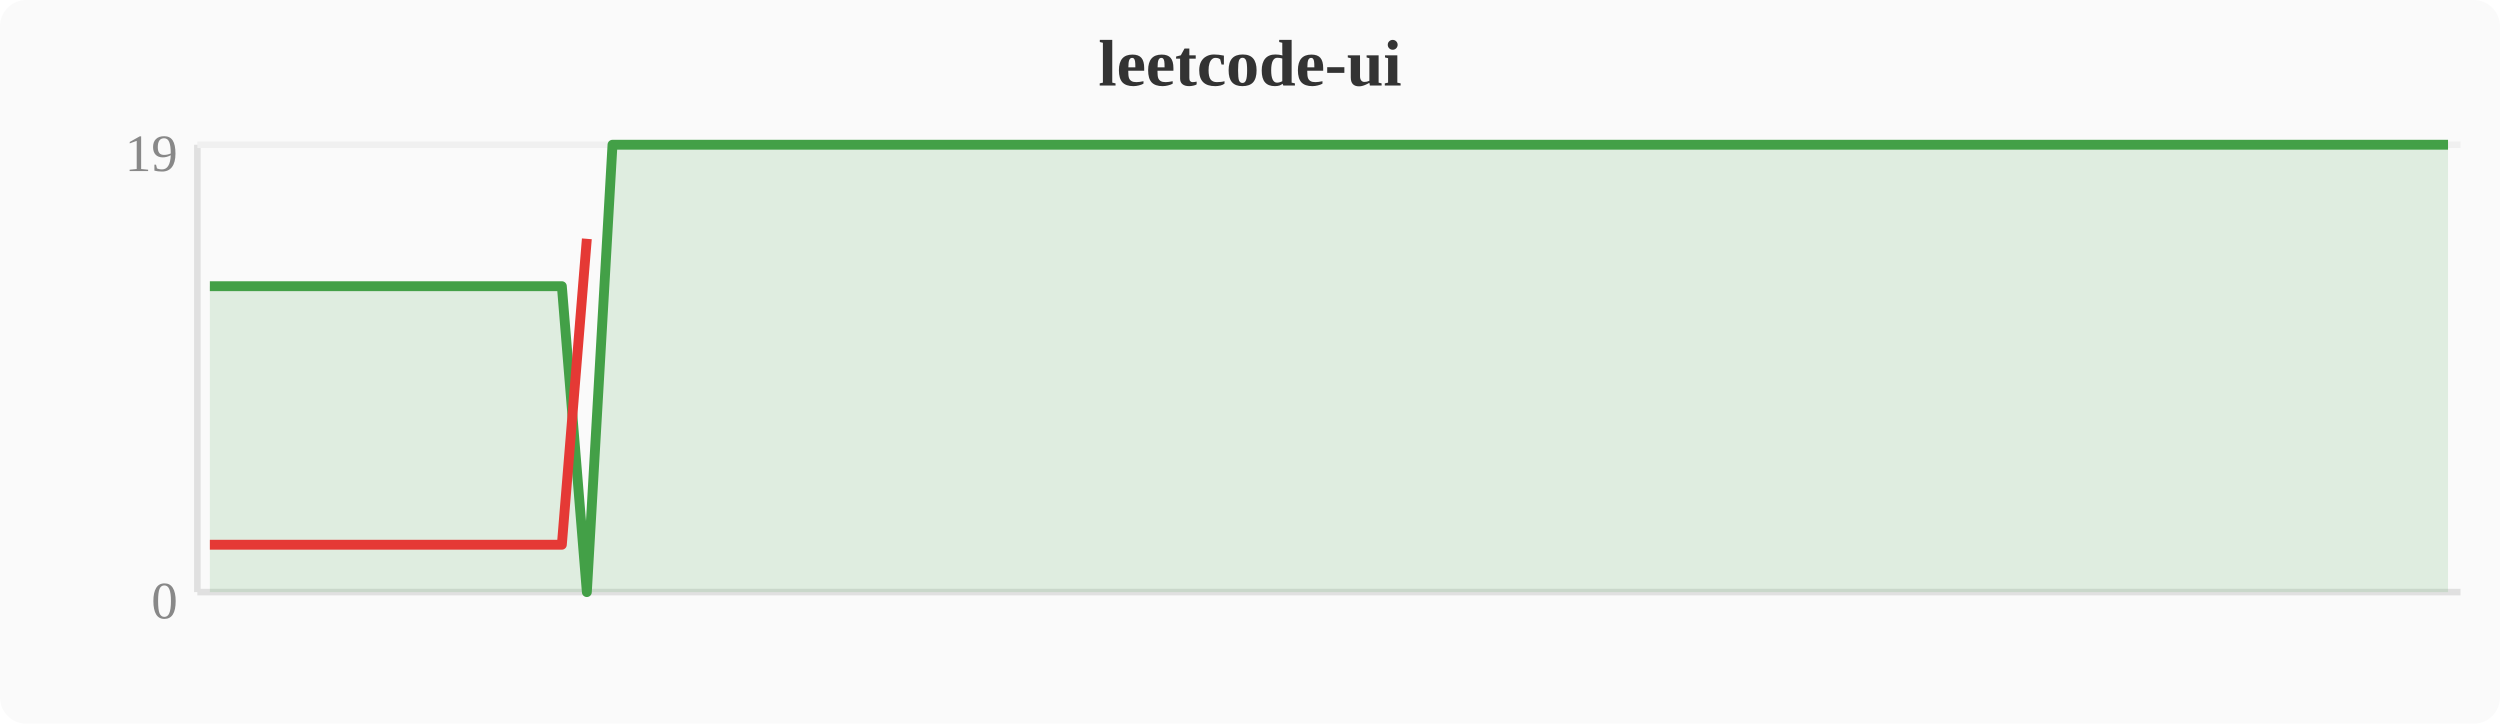
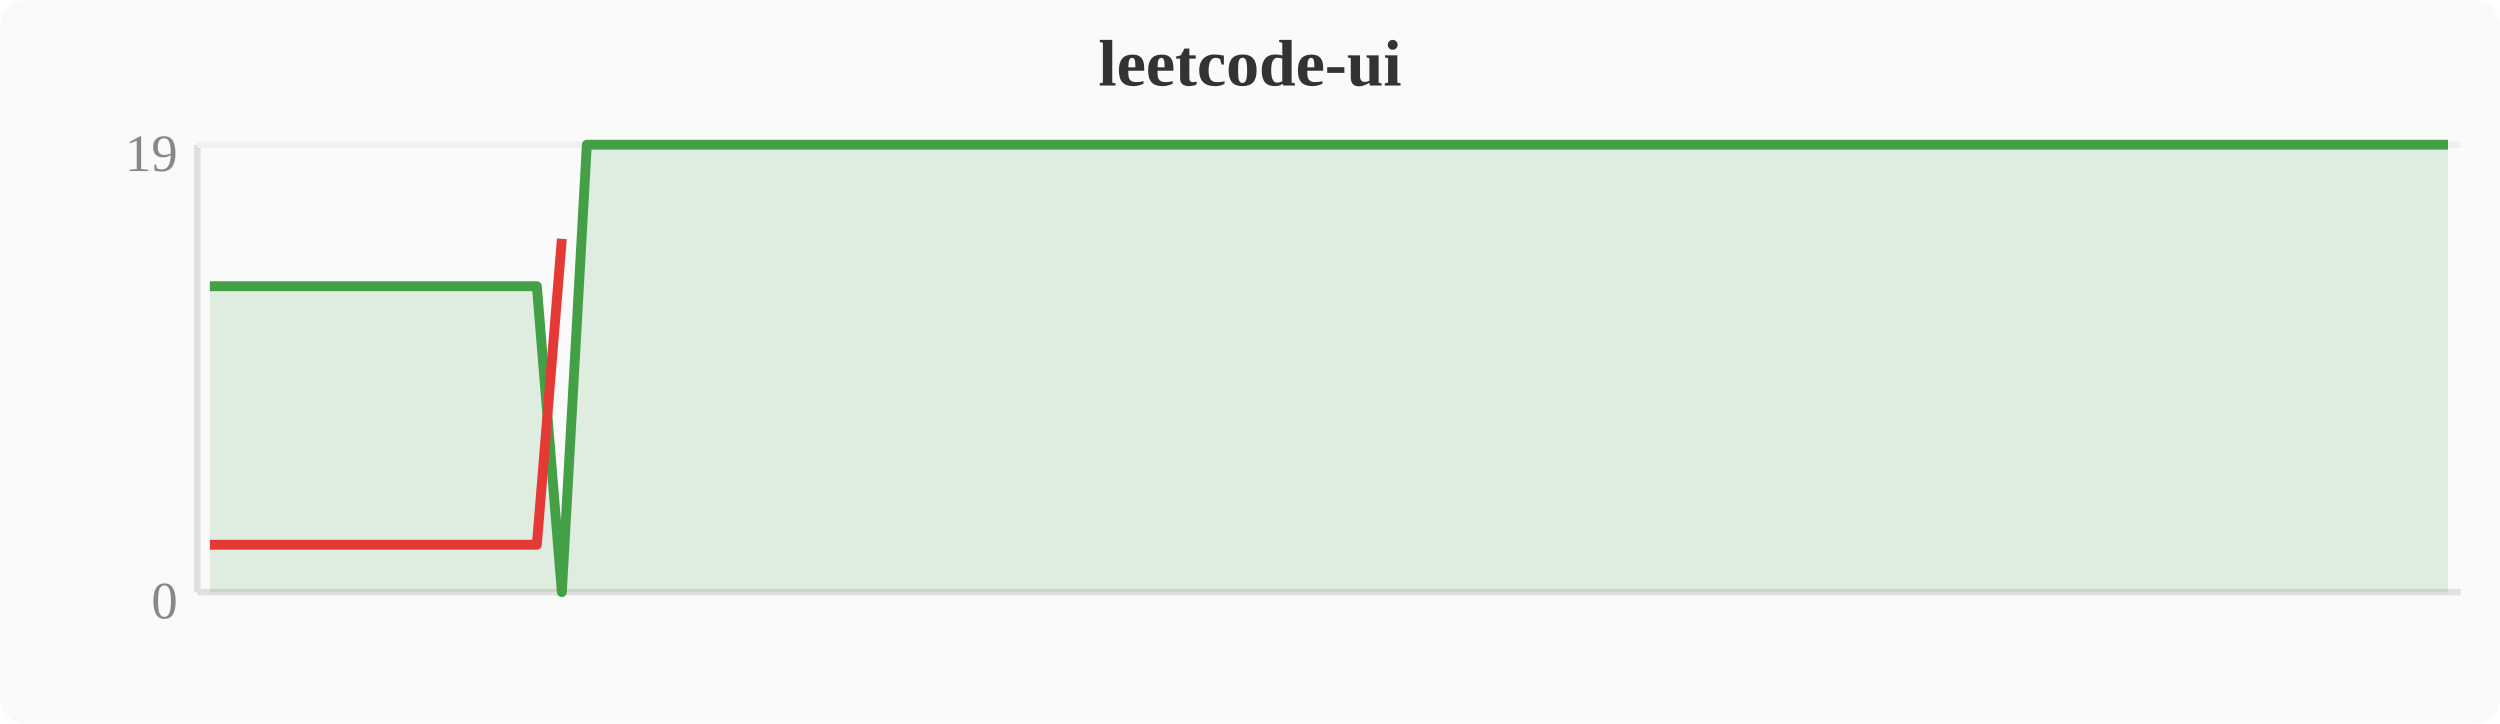
<svg xmlns="http://www.w3.org/2000/svg" width="380" height="110" viewBox="0 0 380 110">
  <rect width="380" height="110" fill="#fafafa" rx="4" />
  <text x="190" y="13" text-anchor="middle" font-size="10" font-weight="bold" fill="#333">leetcode-ui</text>
  <line x1="30" y1="22" x2="30" y2="90" stroke="#e0e0e0" stroke-width="1" />
  <line x1="30" y1="90" x2="374" y2="90" stroke="#e0e0e0" stroke-width="1" />
  <line x1="30" y1="22" x2="374" y2="22" stroke="#f0f0f0" stroke-width="1" />
  <text x="27" y="94" text-anchor="end" font-size="8" fill="#888">0</text>
  <text x="27" y="26" text-anchor="end" font-size="8" fill="#888">19</text>
-   <polygon points="31.9,43.5 35.7,43.5 39.6,43.5 43.4,43.5 47.2,43.5 51.0,43.5 54.8,43.5 58.7,43.5 62.5,43.5 66.3,43.5 70.1,43.5 74.0,43.5 77.8,43.5 81.6,43.5 85.4,43.5 89.2,90.0 93.1,22.0 96.9,22.0 100.7,22.0 104.5,22.0 108.4,22.0 112.2,22.0 116.0,22.0 119.8,22.0 123.6,22.0 127.5,22.0 131.3,22.0 135.1,22.0 138.9,22.0 142.8,22.0 146.6,22.0 150.4,22.0 154.2,22.0 158.0,22.0 161.9,22.0 165.7,22.0 169.5,22.0 173.3,22.0 177.2,22.0 181.0,22.0 184.8,22.0 188.6,22.0 192.4,22.0 196.3,22.0 200.1,22.0 203.9,22.0 207.7,22.0 211.6,22.0 215.4,22.0 219.2,22.0 223.0,22.0 226.8,22.0 230.7,22.0 234.5,22.0 238.3,22.0 242.1,22.0 246.0,22.0 249.8,22.0 253.6,22.0 257.4,22.0 261.2,22.0 265.1,22.0 268.9,22.0 272.7,22.0 276.5,22.0 280.4,22.0 284.2,22.0 288.0,22.0 291.8,22.0 295.6,22.0 299.5,22.0 303.3,22.0 307.1,22.0 310.9,22.0 314.8,22.0 318.6,22.0 322.4,22.0 326.2,22.0 330.0,22.0 333.9,22.0 337.7,22.0 341.5,22.0 345.3,22.0 349.2,22.0 353.0,22.0 356.8,22.0 360.6,22.0 364.4,22.0 368.3,22.0 372.1,22.0 372.1,90 31.9,90" fill="#43a047" opacity="0.15" />
-   <polyline points="31.9,43.5 35.7,43.5 39.6,43.5 43.4,43.5 47.2,43.5 51.0,43.5 54.8,43.5 58.7,43.5 62.5,43.5 66.3,43.5 70.1,43.5 74.0,43.5 77.8,43.5 81.6,43.5 85.4,43.5 89.2,90.0 93.1,22.0 96.9,22.0 100.7,22.0 104.5,22.0 108.4,22.0 112.2,22.0 116.0,22.0 119.8,22.0 123.6,22.0 127.5,22.0 131.3,22.0 135.1,22.0 138.9,22.0 142.8,22.0 146.6,22.0 150.4,22.0 154.2,22.0 158.0,22.0 161.9,22.0 165.7,22.0 169.5,22.0 173.3,22.0 177.2,22.0 181.0,22.0 184.8,22.0 188.6,22.0 192.4,22.0 196.3,22.0 200.1,22.0 203.9,22.0 207.7,22.0 211.6,22.0 215.4,22.0 219.2,22.0 223.0,22.0 226.8,22.0 230.7,22.0 234.5,22.0 238.3,22.0 242.1,22.0 246.0,22.0 249.8,22.0 253.6,22.0 257.4,22.0 261.2,22.0 265.1,22.0 268.9,22.0 272.7,22.0 276.5,22.0 280.4,22.0 284.2,22.0 288.0,22.0 291.8,22.0 295.6,22.0 299.5,22.0 303.3,22.0 307.1,22.0 310.9,22.0 314.8,22.0 318.6,22.0 322.4,22.0 326.2,22.0 330.0,22.0 333.9,22.0 337.7,22.0 341.5,22.0 345.3,22.0 349.2,22.0 353.0,22.0 356.8,22.0 360.6,22.0 364.4,22.0 368.3,22.0 372.1,22.0" fill="none" stroke="#43a047" stroke-width="1.5" stroke-linejoin="round" />
-   <polyline points="31.9,82.8 35.7,82.8 39.6,82.8 43.4,82.8 47.2,82.8 51.0,82.8 54.8,82.8 58.7,82.8 62.5,82.8 66.3,82.8 70.1,82.8 74.0,82.8 77.8,82.8 81.6,82.8 85.4,82.8 89.2,36.3" fill="none" stroke="#e53935" stroke-width="1.5" stroke-linejoin="round" />
+   <polygon points="31.9,43.5 35.7,43.5 39.6,43.5 43.4,43.5 47.2,43.5 51.0,43.5 54.8,43.5 58.7,43.5 62.5,43.5 66.3,43.5 70.1,43.5 74.0,43.5 77.8,43.5 81.6,43.5 85.4,90.0 89.2,22.0 93.1,22.0 96.9,22.0 100.7,22.0 104.5,22.0 108.4,22.0 112.2,22.0 116.0,22.0 119.8,22.0 123.6,22.0 127.5,22.0 131.3,22.0 135.1,22.0 138.9,22.0 142.8,22.0 146.6,22.0 150.4,22.0 154.2,22.0 158.0,22.0 161.9,22.0 165.7,22.0 169.5,22.0 173.3,22.0 177.2,22.0 181.0,22.0 184.8,22.0 188.6,22.0 192.4,22.0 196.3,22.0 200.1,22.0 203.9,22.0 207.7,22.0 211.6,22.0 215.4,22.0 219.2,22.0 223.0,22.0 226.8,22.0 230.7,22.0 234.5,22.0 238.3,22.0 242.1,22.0 246.0,22.0 249.8,22.0 253.6,22.0 257.4,22.0 261.2,22.0 265.1,22.0 268.9,22.0 272.7,22.0 276.5,22.0 280.4,22.0 284.2,22.0 288.0,22.0 291.8,22.0 295.6,22.0 299.5,22.0 303.3,22.0 307.1,22.0 310.9,22.0 314.8,22.0 318.6,22.0 322.4,22.0 326.2,22.0 330.0,22.0 333.9,22.0 337.7,22.0 341.5,22.0 345.3,22.0 349.2,22.0 353.0,22.0 356.8,22.0 360.6,22.0 364.4,22.0 368.3,22.0 372.1,22.0 372.1,90 31.9,90" fill="#43a047" opacity="0.15" />
+   <polyline points="31.9,43.5 35.7,43.5 39.6,43.5 43.4,43.5 47.2,43.5 51.0,43.5 54.8,43.5 58.7,43.5 62.5,43.5 66.3,43.5 70.1,43.5 74.0,43.5 77.8,43.5 81.6,43.5 85.4,90.0 89.2,22.0 93.1,22.0 96.9,22.0 100.7,22.0 104.5,22.0 108.4,22.0 112.2,22.0 116.0,22.0 119.8,22.0 123.6,22.0 127.5,22.0 131.3,22.0 135.1,22.0 138.9,22.0 142.8,22.0 146.6,22.0 150.4,22.0 154.2,22.0 158.0,22.0 161.9,22.0 165.7,22.0 169.5,22.0 173.3,22.0 177.2,22.0 181.0,22.0 184.8,22.0 188.6,22.0 192.4,22.0 196.3,22.0 200.1,22.0 203.9,22.0 207.7,22.0 211.6,22.0 215.4,22.0 219.2,22.0 223.0,22.0 226.8,22.0 230.7,22.0 234.5,22.0 238.3,22.0 242.1,22.0 246.0,22.0 249.8,22.0 253.6,22.0 257.4,22.0 261.2,22.0 265.1,22.0 268.9,22.0 272.7,22.0 276.5,22.0 280.4,22.0 284.2,22.0 288.0,22.0 291.8,22.0 295.6,22.0 299.5,22.0 303.3,22.0 307.1,22.0 310.9,22.0 314.8,22.0 318.6,22.0 322.4,22.0 326.2,22.0 330.0,22.0 333.9,22.0 337.7,22.0 341.5,22.0 345.3,22.0 349.2,22.0 353.0,22.0 356.8,22.0 360.6,22.0 364.4,22.0 368.3,22.0 372.1,22.0" fill="none" stroke="#43a047" stroke-width="1.5" stroke-linejoin="round" />
+   <polyline points="31.9,82.8 35.7,82.8 39.6,82.8 43.4,82.8 47.2,82.8 51.0,82.8 54.8,82.8 58.7,82.8 62.5,82.8 66.3,82.8 70.1,82.8 74.0,82.8 77.8,82.8 81.6,82.8 85.4,36.3" fill="none" stroke="#e53935" stroke-width="1.5" stroke-linejoin="round" />
</svg>
